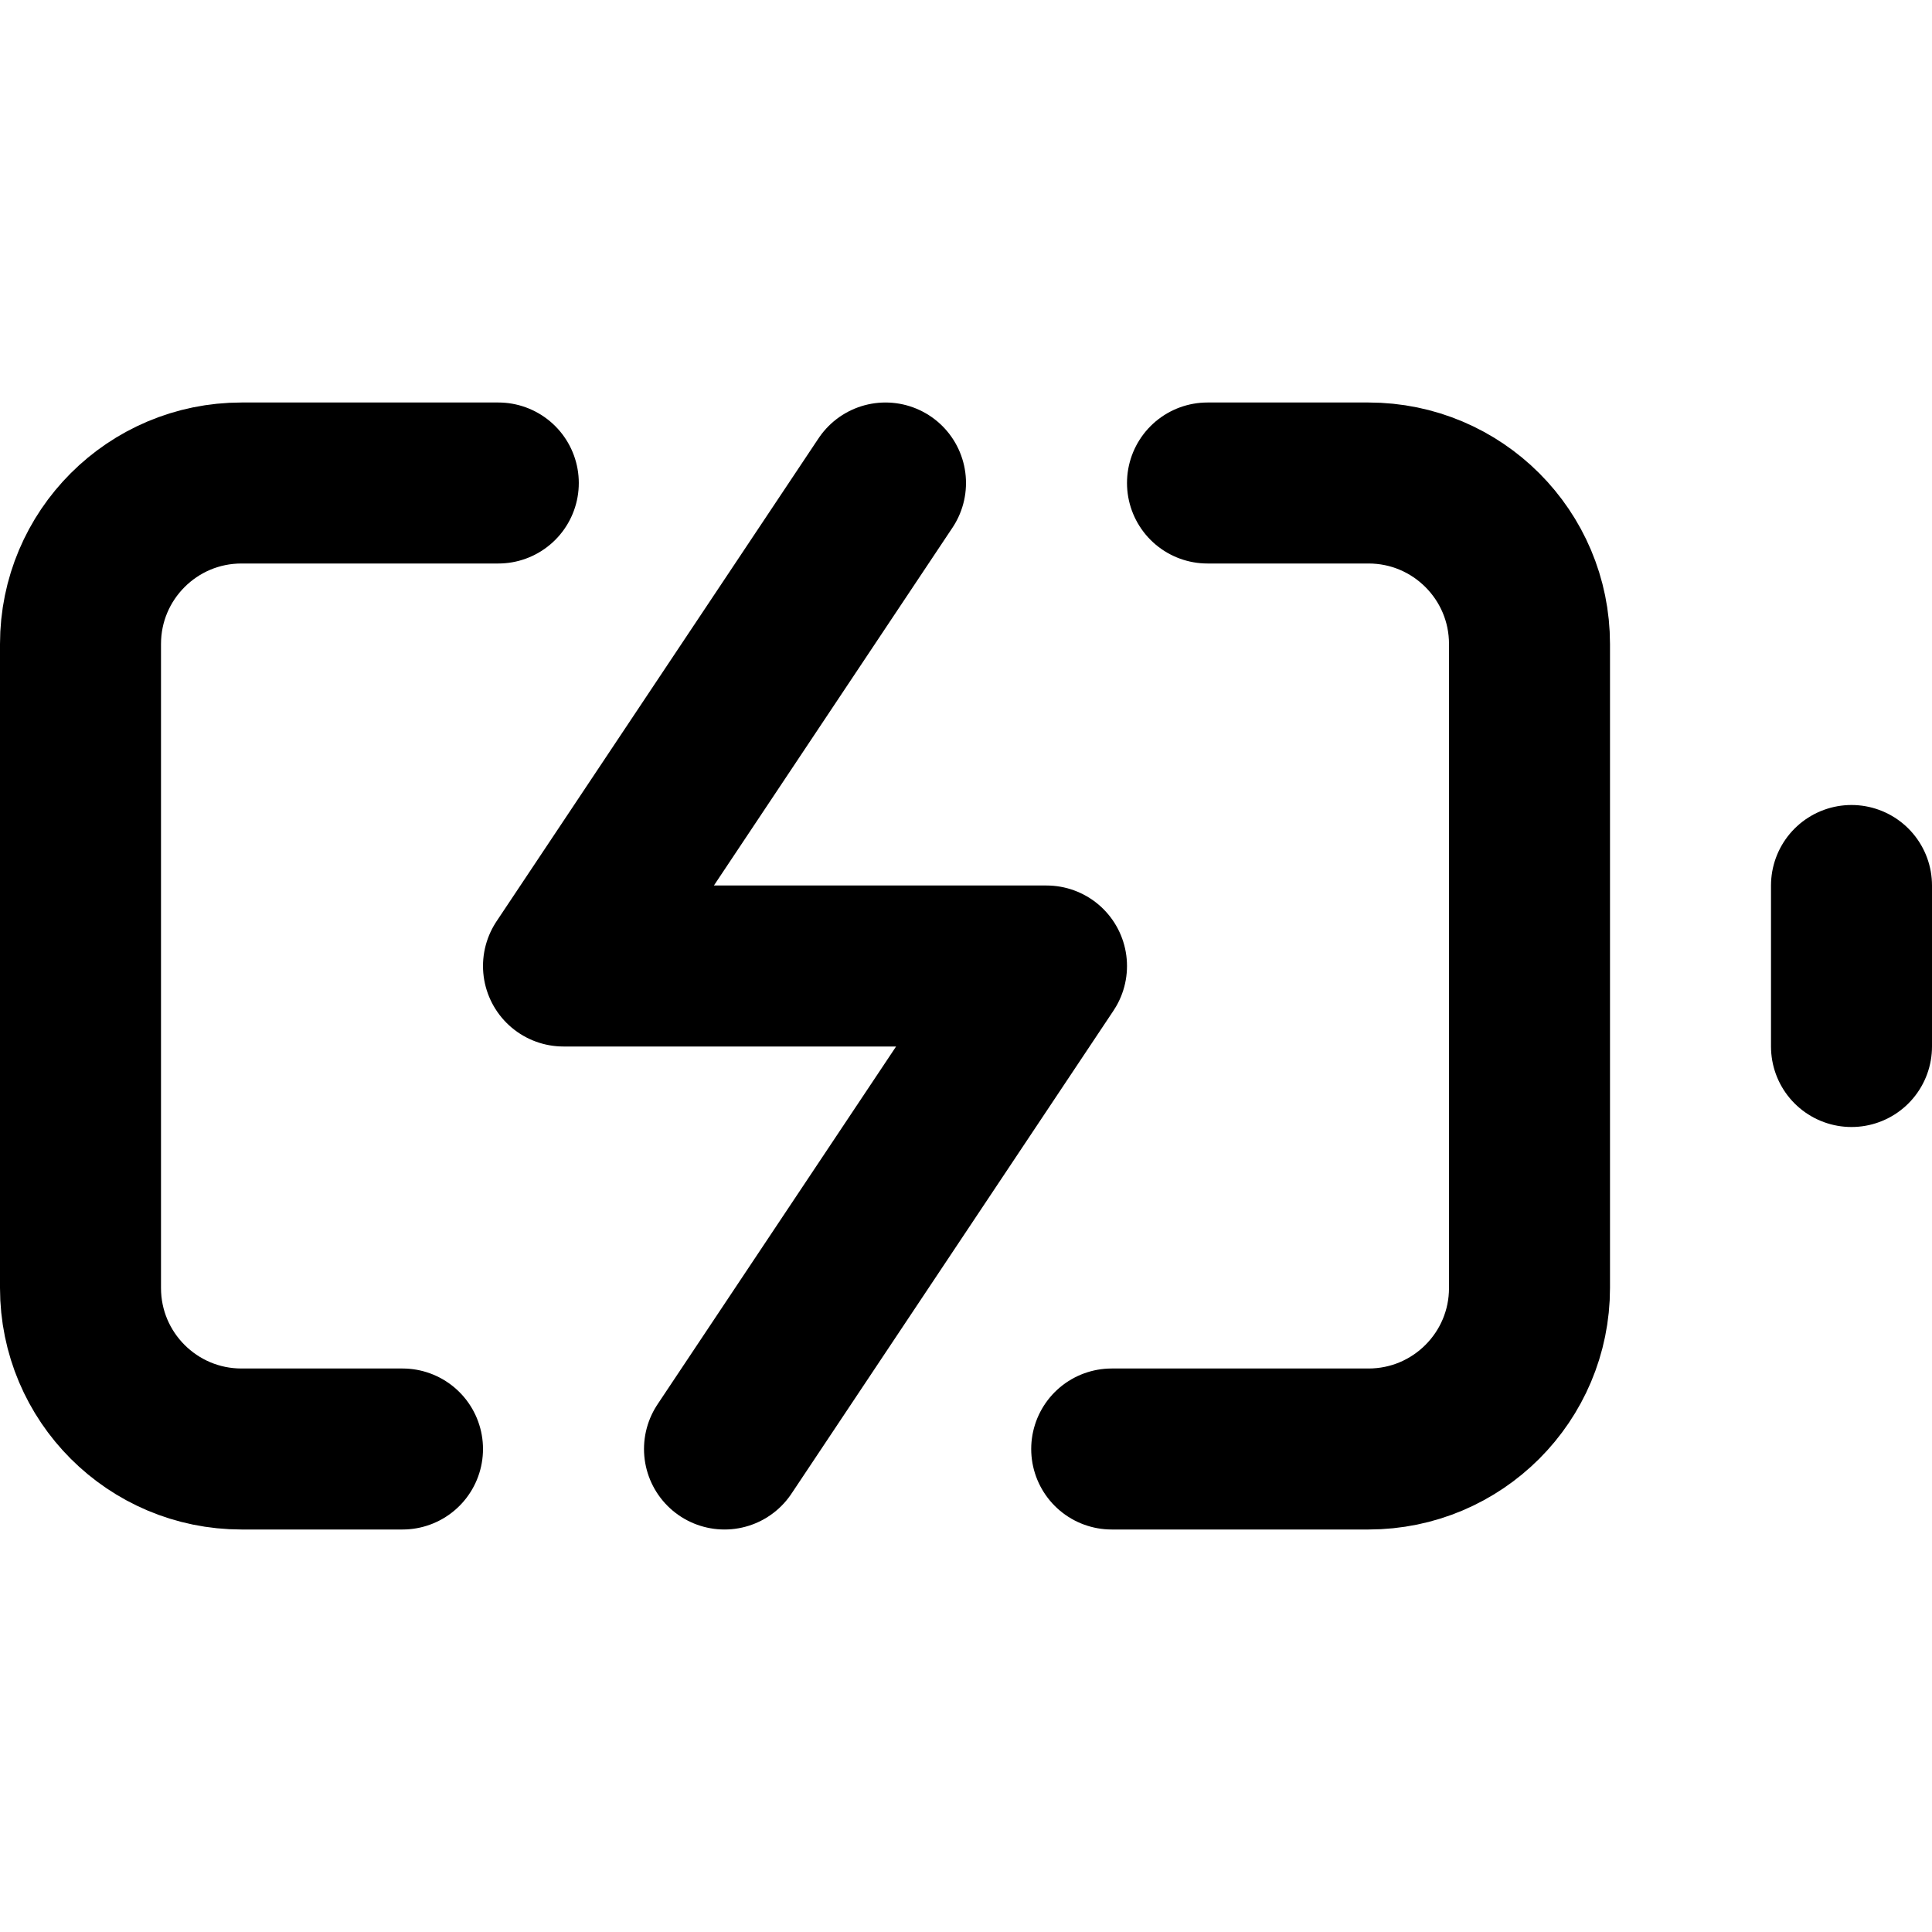
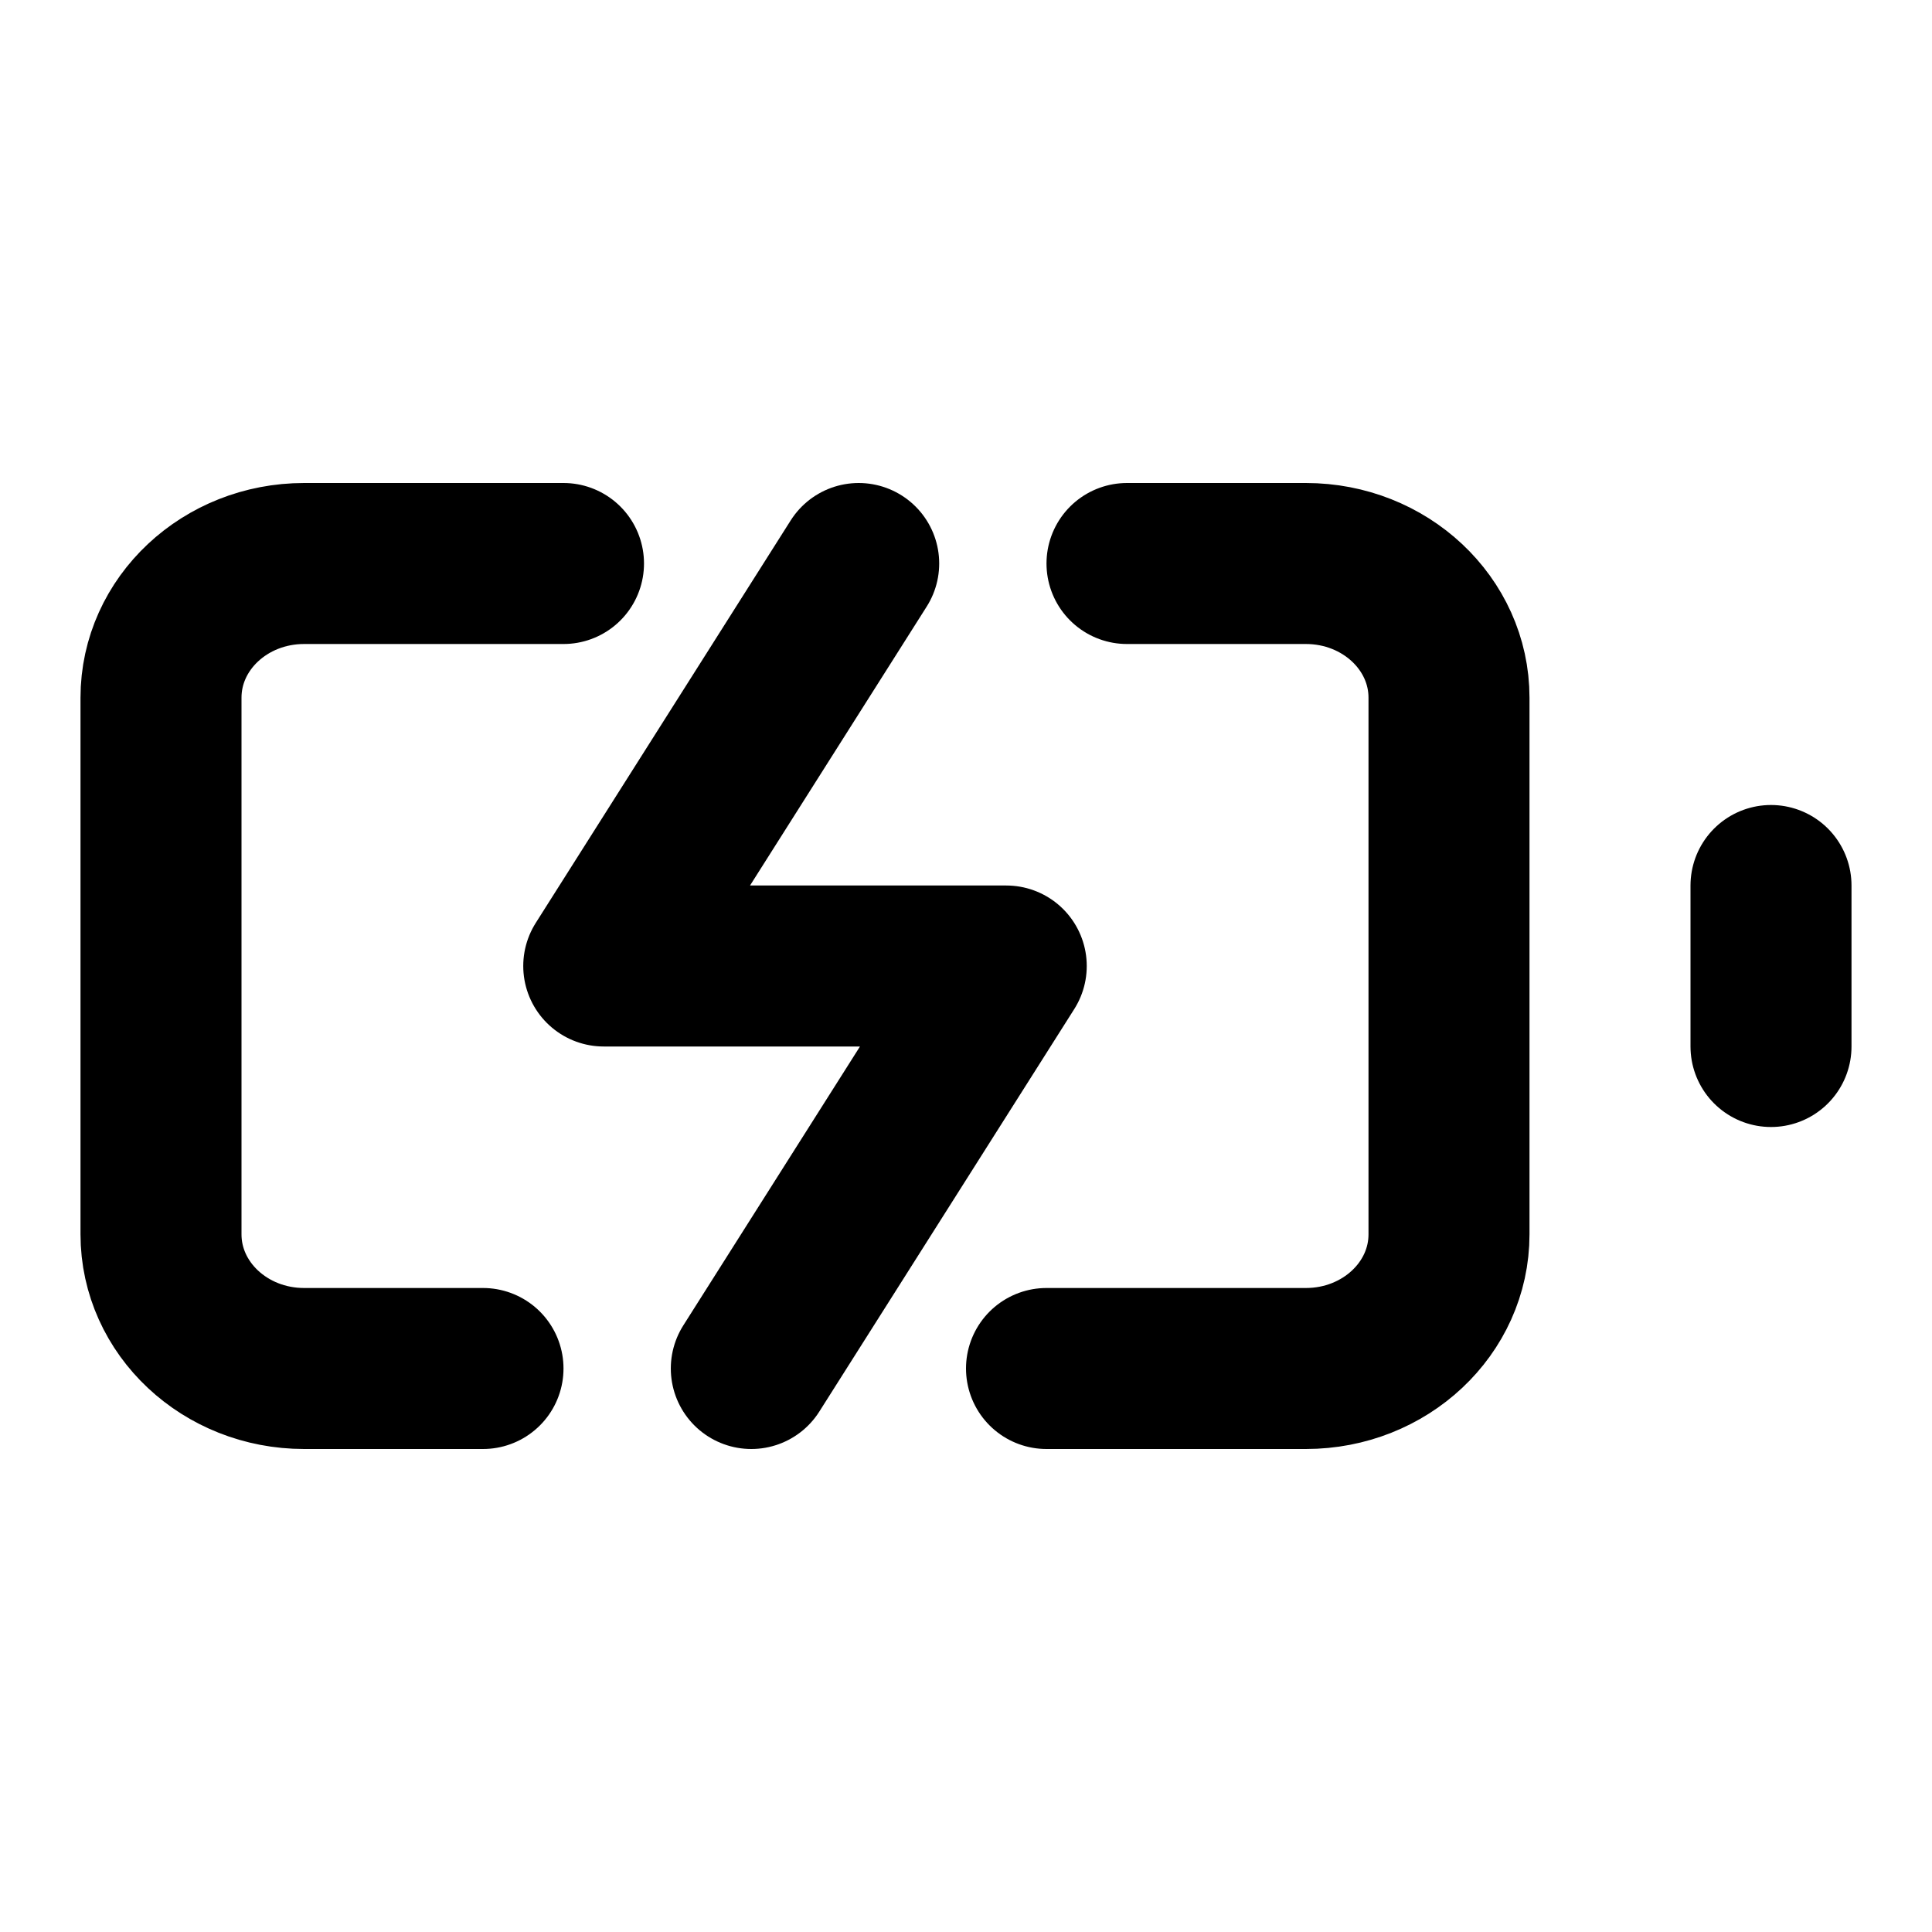
<svg xmlns="http://www.w3.org/2000/svg" width="24" height="24" viewBox="0 0 24 24" fill="none" stroke="currentColor" stroke-width="2" stroke-linecap="round" stroke-linejoin="round">
-   <path d="M5 18H3a2 2 0 0 1-2-2V8a2 2 0 0 1 2-2h3.19M15 6h2a2 2 0 0 1 2 2v8a2 2 0 0 1-2 2h-3.19" />
-   <line x1="23" y1="13" x2="23" y2="11" />
-   <polyline points="11 6 7 12 13 12 9 18" />
+   <path d="M7 7H3.778C2.796 7 2 7.746 2 8.667V15.333C2 16.254 2.796 17 3.778 17H6M14 7H16.222C17.204 7 18 7.746 18 8.667V15.333C18 16.254 17.204 17 16.222 17H13" />
+   <path d="M10.667 7L7.5 12H12.5L9.333 17" />
+   <path d="M22 13V11" />
</svg>
